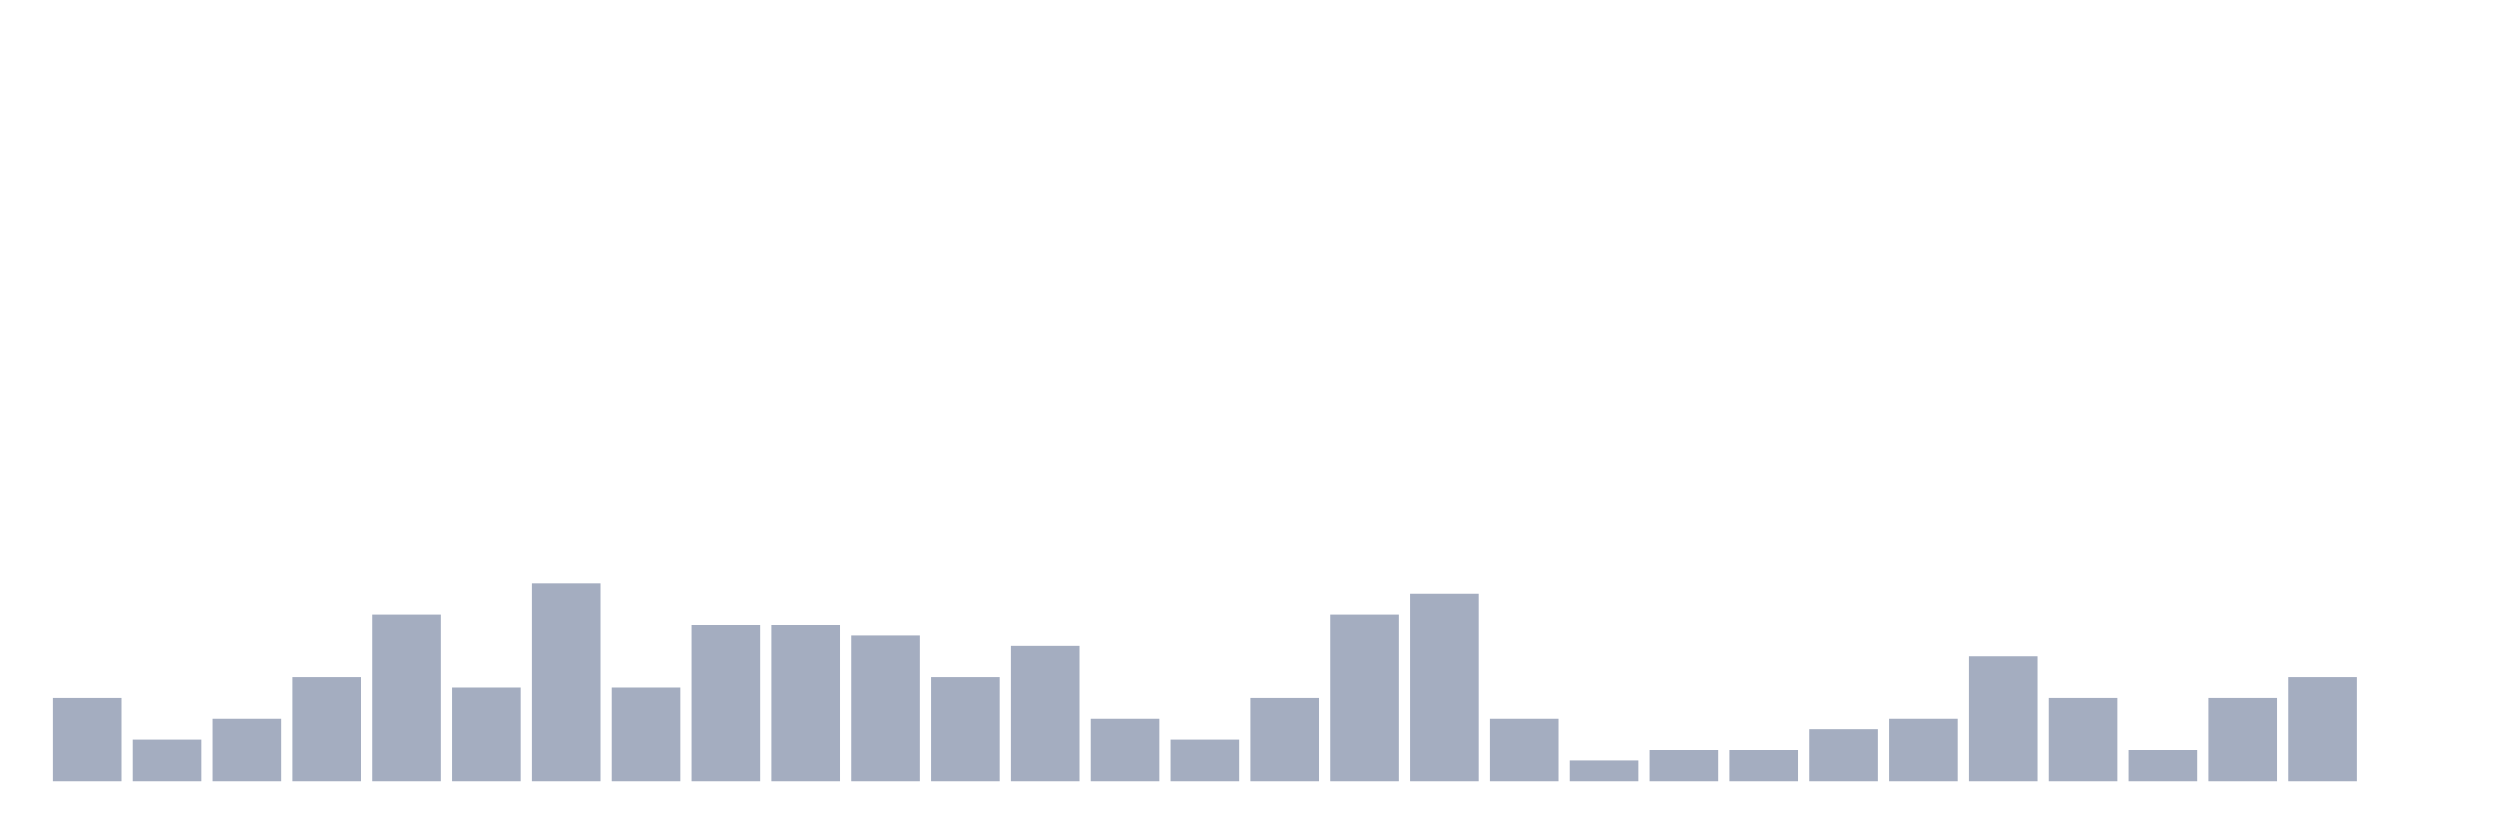
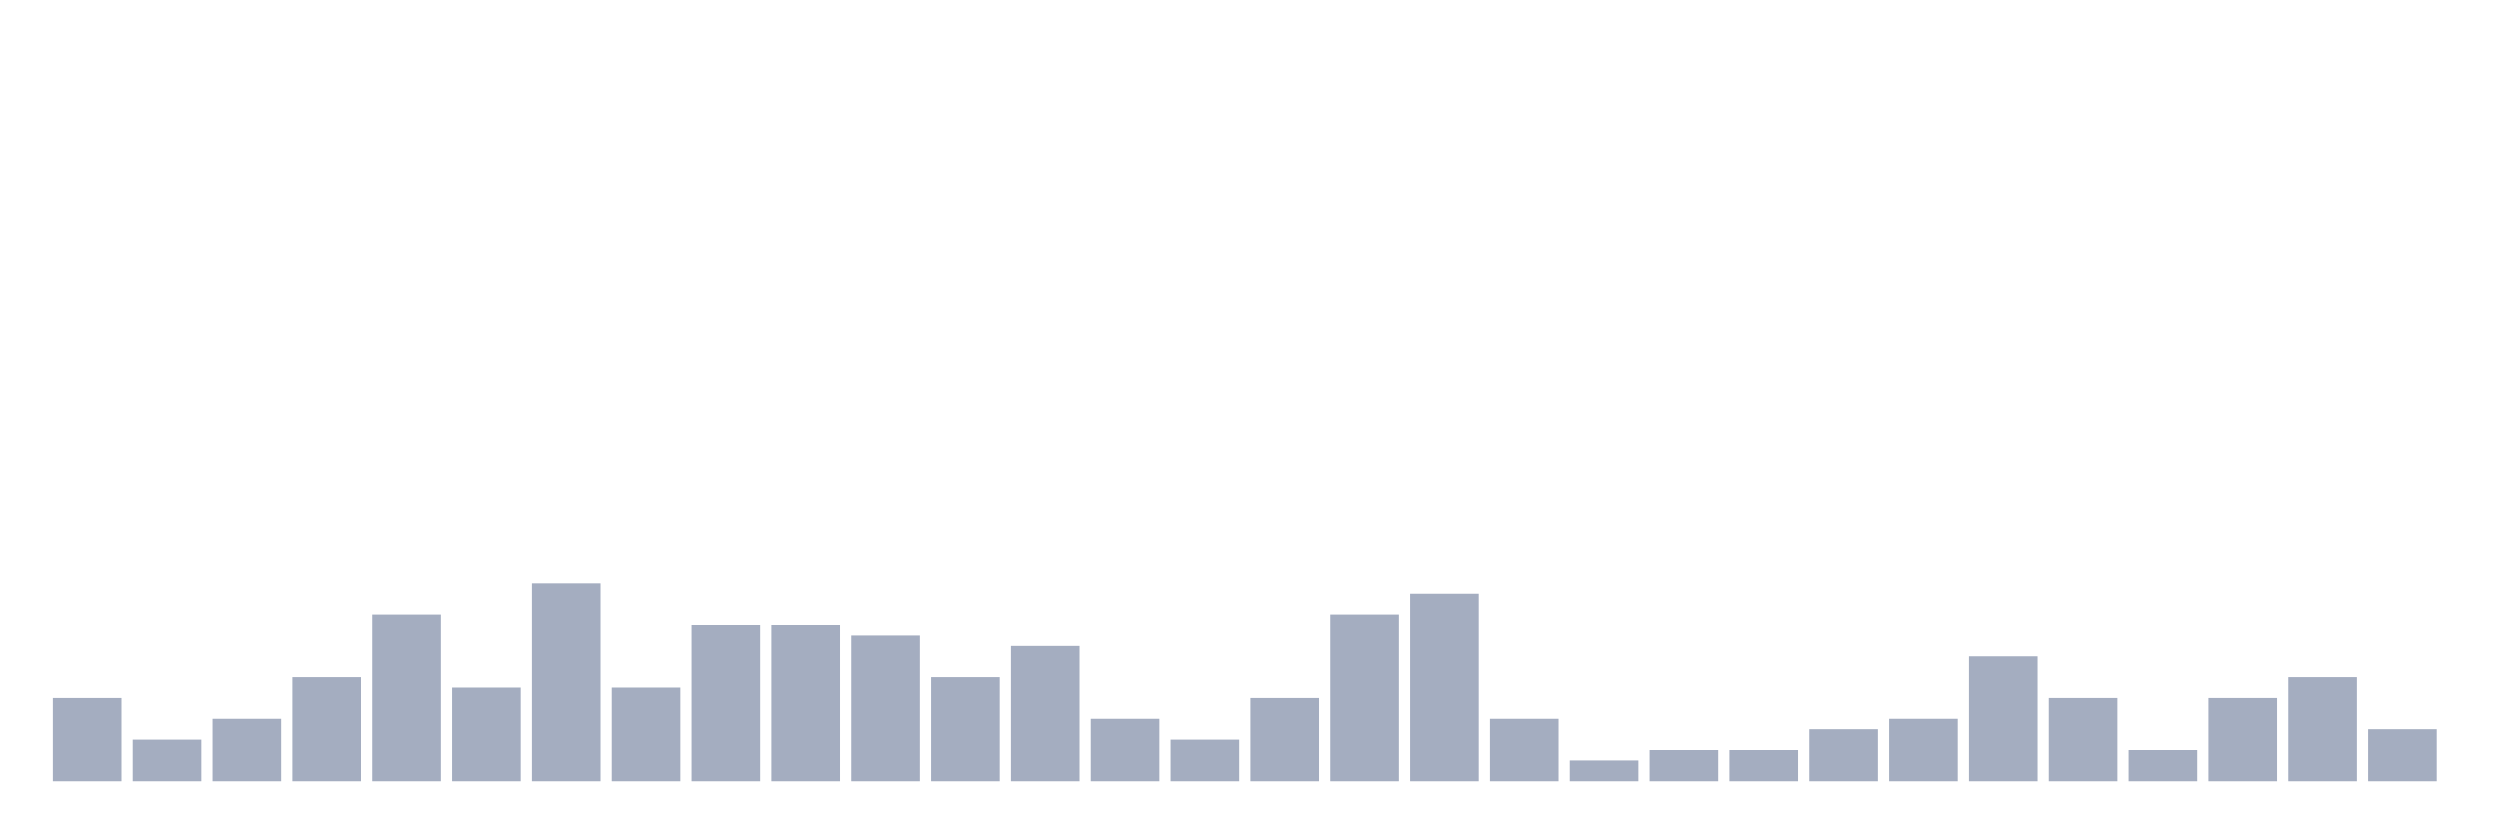
<svg xmlns="http://www.w3.org/2000/svg" viewBox="0 0 480 160">
  <g transform="translate(10,10)">
    <rect class="bar" x="0.153" width="13.175" y="124" height="16" fill="rgb(164,173,192)" />
    <rect class="bar" x="15.482" width="13.175" y="132" height="8" fill="rgb(164,173,192)" />
    <rect class="bar" x="30.81" width="13.175" y="128" height="12" fill="rgb(164,173,192)" />
    <rect class="bar" x="46.138" width="13.175" y="120" height="20" fill="rgb(164,173,192)" />
    <rect class="bar" x="61.466" width="13.175" y="108" height="32" fill="rgb(164,173,192)" />
    <rect class="bar" x="76.794" width="13.175" y="122" height="18" fill="rgb(164,173,192)" />
    <rect class="bar" x="92.123" width="13.175" y="102" height="38" fill="rgb(164,173,192)" />
    <rect class="bar" x="107.451" width="13.175" y="122" height="18" fill="rgb(164,173,192)" />
    <rect class="bar" x="122.779" width="13.175" y="110" height="30" fill="rgb(164,173,192)" />
    <rect class="bar" x="138.107" width="13.175" y="110" height="30" fill="rgb(164,173,192)" />
    <rect class="bar" x="153.436" width="13.175" y="112" height="28" fill="rgb(164,173,192)" />
    <rect class="bar" x="168.764" width="13.175" y="120" height="20" fill="rgb(164,173,192)" />
    <rect class="bar" x="184.092" width="13.175" y="114" height="26" fill="rgb(164,173,192)" />
    <rect class="bar" x="199.42" width="13.175" y="128" height="12" fill="rgb(164,173,192)" />
    <rect class="bar" x="214.748" width="13.175" y="132" height="8" fill="rgb(164,173,192)" />
    <rect class="bar" x="230.077" width="13.175" y="124" height="16" fill="rgb(164,173,192)" />
    <rect class="bar" x="245.405" width="13.175" y="108" height="32" fill="rgb(164,173,192)" />
    <rect class="bar" x="260.733" width="13.175" y="104" height="36" fill="rgb(164,173,192)" />
    <rect class="bar" x="276.061" width="13.175" y="128" height="12" fill="rgb(164,173,192)" />
    <rect class="bar" x="291.39" width="13.175" y="136" height="4" fill="rgb(164,173,192)" />
    <rect class="bar" x="306.718" width="13.175" y="134" height="6" fill="rgb(164,173,192)" />
    <rect class="bar" x="322.046" width="13.175" y="134" height="6" fill="rgb(164,173,192)" />
    <rect class="bar" x="337.374" width="13.175" y="130" height="10" fill="rgb(164,173,192)" />
    <rect class="bar" x="352.702" width="13.175" y="128" height="12" fill="rgb(164,173,192)" />
    <rect class="bar" x="368.031" width="13.175" y="116" height="24" fill="rgb(164,173,192)" />
    <rect class="bar" x="383.359" width="13.175" y="124" height="16" fill="rgb(164,173,192)" />
    <rect class="bar" x="398.687" width="13.175" y="134" height="6" fill="rgb(164,173,192)" />
    <rect class="bar" x="414.015" width="13.175" y="124" height="16" fill="rgb(164,173,192)" />
    <rect class="bar" x="429.344" width="13.175" y="120" height="20" fill="rgb(164,173,192)" />
-     <rect class="bar" x="444.672" width="13.175" y="140" height="0" fill="rgb(164,173,192)" />
+     <rect class="bar" x="444.672" width="13.175" y="130" height="10" fill="rgb(164,173,192)" />
  </g>
</svg>
